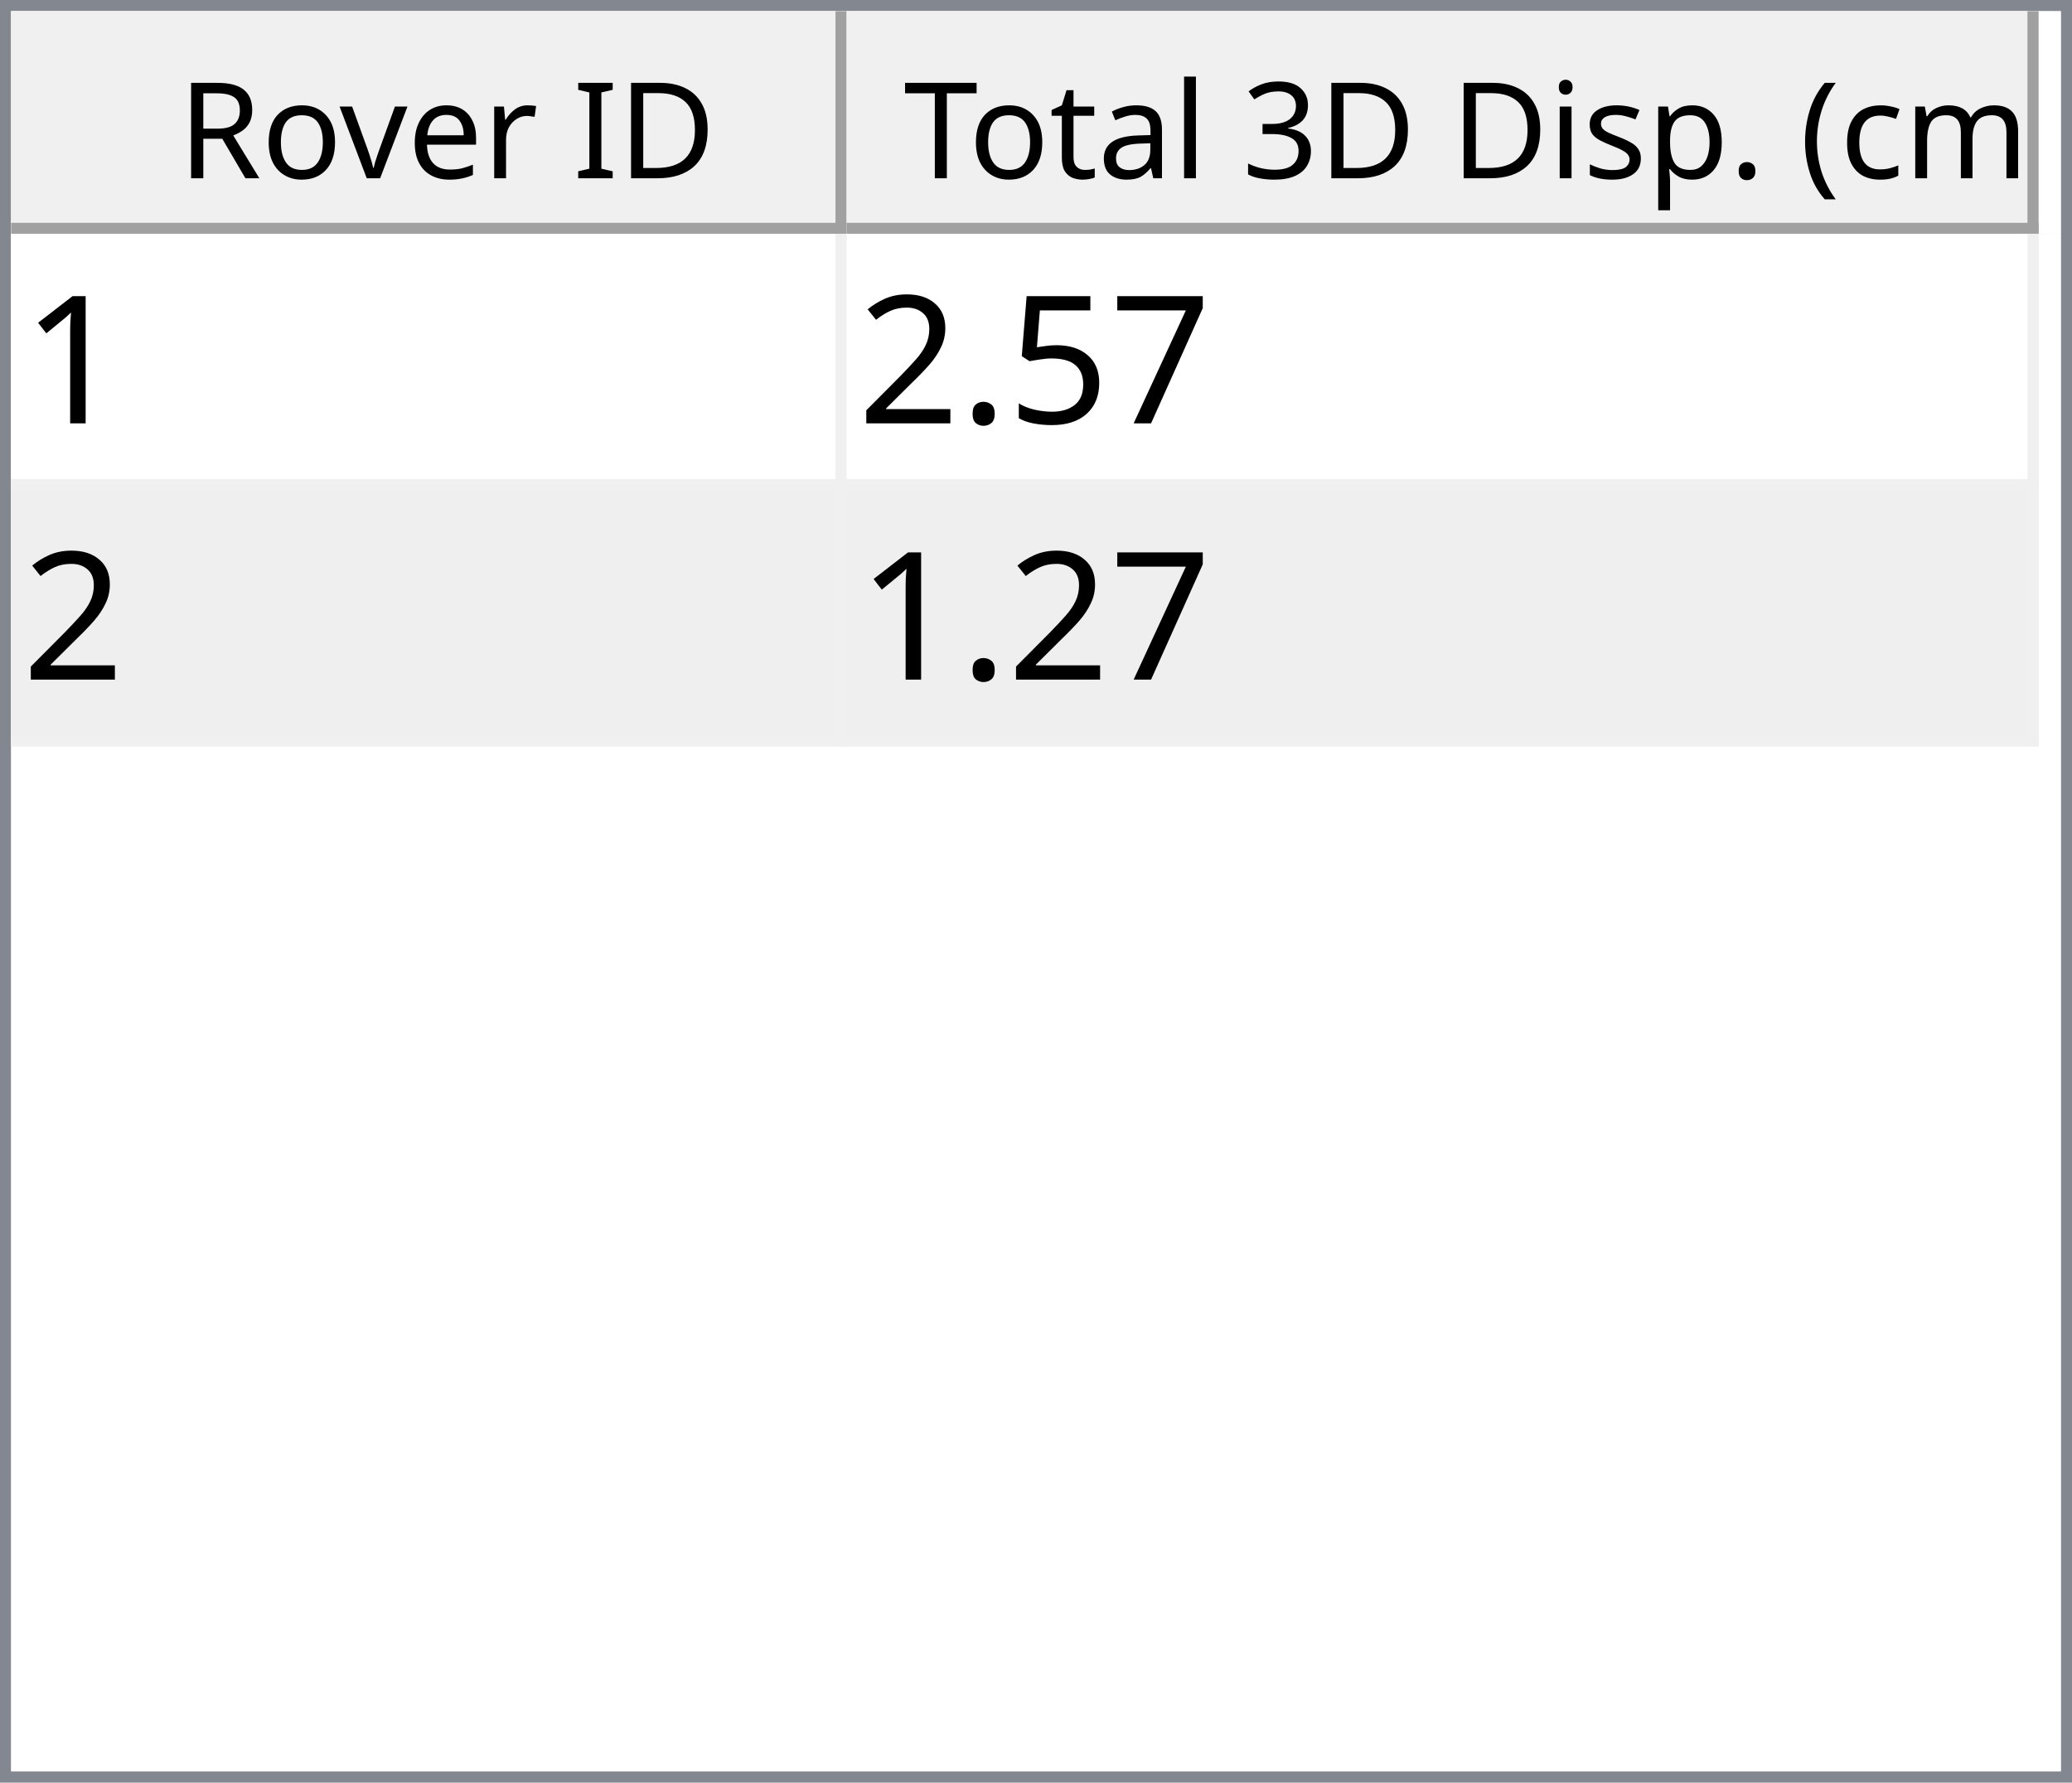
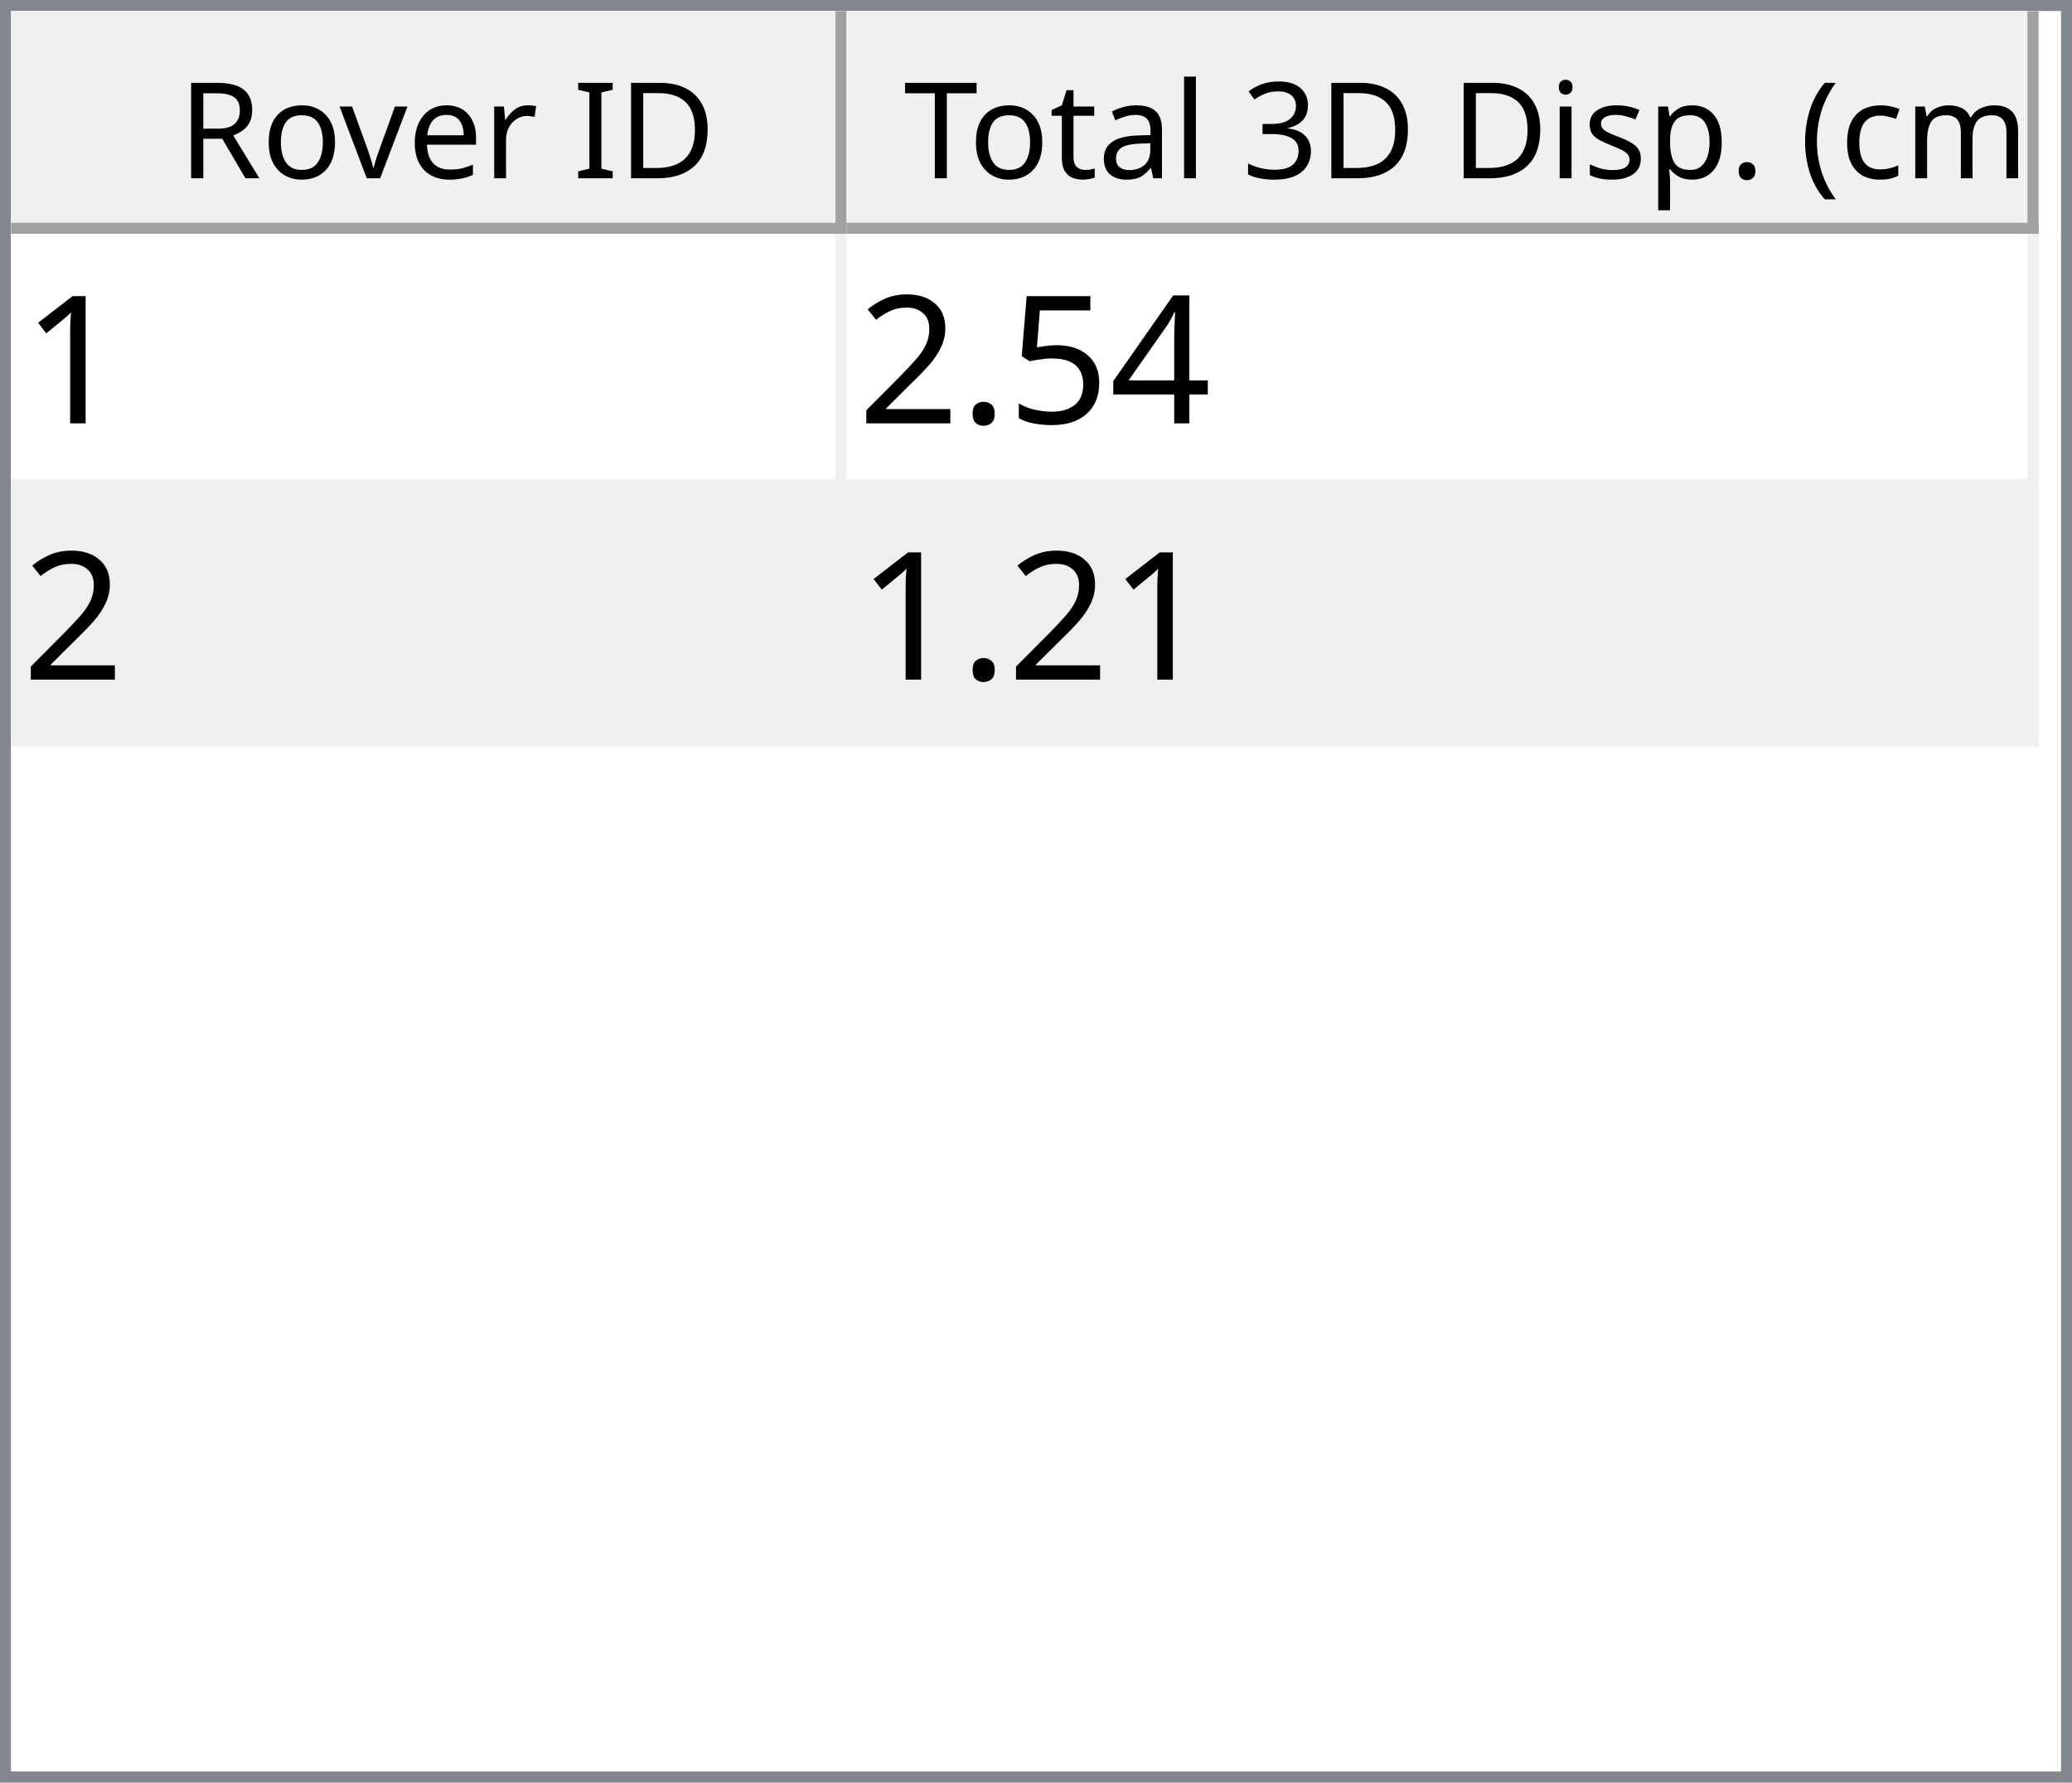
<svg xmlns="http://www.w3.org/2000/svg" style="fill-opacity:1; color-rendering:auto; color-interpolation:auto; text-rendering:auto; stroke:black; stroke-linecap:square; stroke-miterlimit:10; shape-rendering:auto; stroke-opacity:1; fill:black; stroke-dasharray:none; font-weight:normal; stroke-width:1; font-family:'Dialog'; font-style:normal; stroke-linejoin:miter; font-size:12px; stroke-dashoffset:0; image-rendering:auto;" width="186" height="160">
  <defs id="genericDefs" />
  <g>
    <defs id="defs1">
      <clipPath clipPathUnits="userSpaceOnUse" id="clipPath1">
        <path d="M0 0 L186 0 L186 160 L0 160 L0 0 Z" />
      </clipPath>
      <clipPath clipPathUnits="userSpaceOnUse" id="clipPath2">
        <path d="M0 0 L0 160 L186 160 L186 0 Z" />
      </clipPath>
      <clipPath clipPathUnits="userSpaceOnUse" id="clipPath3">
        <path d="M0 0 L0 20 L184 20 L184 0 Z" />
      </clipPath>
      <clipPath clipPathUnits="userSpaceOnUse" id="clipPath4">
        <path d="M0 0 L0 20 L75 20 L75 0 Z" />
      </clipPath>
      <clipPath clipPathUnits="userSpaceOnUse" id="clipPath5">
        <path d="M1 1 L1 19 L74 19 L74 1 Z" />
      </clipPath>
      <clipPath clipPathUnits="userSpaceOnUse" id="clipPath6">
        <path d="M0 0 L0 18 L73 18 L73 0 Z" />
      </clipPath>
      <clipPath clipPathUnits="userSpaceOnUse" id="clipPath7">
        <path d="M-0.5 -0.5 L-0.5 19.5 L74.5 19.5 L74.5 -0.5 Z" />
      </clipPath>
      <clipPath clipPathUnits="userSpaceOnUse" id="clipPath8">
        <path d="M0 0 L0 20 L107 20 L107 0 Z" />
      </clipPath>
      <clipPath clipPathUnits="userSpaceOnUse" id="clipPath9">
        <path d="M1 1 L1 19 L106 19 L106 1 Z" />
      </clipPath>
      <clipPath clipPathUnits="userSpaceOnUse" id="clipPath10">
        <path d="M0 0 L0 18 L105 18 L105 0 Z" />
      </clipPath>
      <clipPath clipPathUnits="userSpaceOnUse" id="clipPath11">
        <path d="M-0.5 -0.5 L-0.5 19.5 L106.5 19.5 L106.5 -0.5 Z" />
      </clipPath>
      <clipPath clipPathUnits="userSpaceOnUse" id="clipPath12">
        <path d="M0 0 L0 138 L184 138 L184 0 Z" />
      </clipPath>
      <clipPath clipPathUnits="userSpaceOnUse" id="clipPath13">
        <path d="M0 0 L0 46 L182 46 L182 0 Z" />
      </clipPath>
      <clipPath clipPathUnits="userSpaceOnUse" id="clipPath14">
        <path d="M-0.5 -0.5 L-0.5 45.5 L181.5 45.5 L181.5 -0.5 Z" />
      </clipPath>
      <clipPath clipPathUnits="userSpaceOnUse" id="clipPath15">
        <path d="M0 0 L0 22 L74 22 L74 0 Z" />
      </clipPath>
      <clipPath clipPathUnits="userSpaceOnUse" id="clipPath16">
        <path d="M0 0 L0 22 L106 22 L106 0 Z" />
      </clipPath>
      <font horiz-adv-x="64.551" id="font1">
        <font-face ascent="107.91" descent="25.098" units-per-em="100" style="font-style:normal; font-family:Segoe UI; font-weight:normal;" />
        <missing-glyph horiz-adv-x="64.551" d="M8.109 0 L8.109 68.266 L56.453 68.266 L56.453 0 L8.109 0 ZM15.328 7.234 L49.219 7.234 L49.219 61.031 L15.328 61.031 L15.328 7.234 Z" />
        <glyph unicode="D" horiz-adv-x="70.117" d="M9.188 0 L9.188 70.016 L28.516 70.016 Q65.531 70.016 65.531 35.891 Q65.531 19.672 55.25 9.836 Q44.969 0 27.734 0 L9.188 0 ZM17.391 62.594 L17.391 7.422 L27.828 7.422 Q41.609 7.422 49.273 14.797 Q56.938 22.172 56.938 35.688 Q56.938 62.594 28.328 62.594 L17.391 62.594 Z" />
        <glyph unicode="I" horiz-adv-x="26.611" d="M17.391 0 L9.188 0 L9.188 70.016 L17.391 70.016 L17.391 0 Z" />
        <glyph unicode=" " horiz-adv-x="27.393" d="" />
        <glyph unicode="r" horiz-adv-x="34.766" d="M34.188 41.891 Q32.078 43.5 28.125 43.5 Q23 43.5 19.555 38.672 Q16.109 33.844 16.109 25.484 L16.109 0 L8.109 0 L8.109 50 L16.109 50 L16.109 39.703 L16.312 39.703 Q18.016 44.969 21.531 47.922 Q25.047 50.875 29.391 50.875 Q32.516 50.875 34.188 50.203 L34.188 41.891 Z" />
        <glyph unicode="e" horiz-adv-x="52.295" d="M48.297 23 L12.984 23 Q13.188 14.656 17.484 10.109 Q21.781 5.562 29.297 5.562 Q37.75 5.562 44.828 11.141 L44.828 3.609 Q38.234 -1.172 27.391 -1.172 Q16.797 -1.172 10.742 5.641 Q4.688 12.453 4.688 24.812 Q4.688 36.469 11.305 43.82 Q17.922 51.172 27.734 51.172 Q37.547 51.172 42.922 44.828 Q48.297 38.484 48.297 27.203 L48.297 23 ZM40.094 29.781 Q40.047 36.719 36.75 40.578 Q33.453 44.438 27.594 44.438 Q21.922 44.438 17.969 40.383 Q14.016 36.328 13.094 29.781 L40.094 29.781 Z" />
        <glyph unicode="v" horiz-adv-x="47.9" d="M47.406 50 L27.484 0 L19.625 0 L0.688 50 L9.469 50 L22.172 13.672 Q23.578 9.672 23.922 6.688 L24.125 6.688 Q24.609 10.453 25.688 13.484 L38.969 50 L47.406 50 Z" />
        <glyph unicode="o" horiz-adv-x="58.594" d="M29 -1.172 Q17.922 -1.172 11.305 5.836 Q4.688 12.844 4.688 24.422 Q4.688 37.016 11.57 44.094 Q18.453 51.172 30.172 51.172 Q41.359 51.172 47.633 44.289 Q53.906 37.406 53.906 25.203 Q53.906 13.234 47.141 6.031 Q40.375 -1.172 29 -1.172 ZM29.594 44.438 Q21.875 44.438 17.383 39.188 Q12.891 33.938 12.891 24.703 Q12.891 15.828 17.43 10.695 Q21.969 5.562 29.594 5.562 Q37.359 5.562 41.531 10.594 Q45.703 15.625 45.703 24.906 Q45.703 34.281 41.531 39.359 Q37.359 44.438 29.594 44.438 Z" />
        <glyph unicode="R" horiz-adv-x="59.814" d="M59.375 0 L49.609 0 L37.891 19.625 Q36.281 22.359 34.766 24.289 Q33.25 26.219 31.664 27.438 Q30.078 28.656 28.25 29.219 Q26.422 29.781 24.125 29.781 L17.391 29.781 L17.391 0 L9.188 0 L9.188 70.016 L30.078 70.016 Q34.672 70.016 38.555 68.867 Q42.438 67.719 45.289 65.375 Q48.141 63.031 49.758 59.547 Q51.375 56.062 51.375 51.375 Q51.375 47.703 50.273 44.656 Q49.172 41.609 47.148 39.211 Q45.125 36.812 42.266 35.133 Q39.406 33.453 35.844 32.516 L35.844 32.328 Q37.594 31.547 38.891 30.547 Q40.188 29.547 41.359 28.18 Q42.531 26.812 43.68 25.078 Q44.828 23.344 46.234 21.047 L59.375 0 ZM17.391 62.594 L17.391 37.203 L28.516 37.203 Q31.594 37.203 34.203 38.133 Q36.812 39.062 38.719 40.797 Q40.625 42.531 41.703 45.047 Q42.781 47.562 42.781 50.688 Q42.781 56.297 39.141 59.445 Q35.5 62.594 28.609 62.594 L17.391 62.594 Z" />
        <glyph unicode=")" horiz-adv-x="30.176" d="M8.297 -15.922 L1.172 -15.922 Q16.406 2.344 16.406 26.812 Q16.406 51.469 1.078 70.016 L8.297 70.016 Q23.531 52.156 23.531 26.703 Q23.531 1.375 8.297 -15.922 Z" />
        <glyph unicode="m" horiz-adv-x="86.133" d="M79.109 0 L71.094 0 L71.094 28.719 Q71.094 37.016 68.531 40.727 Q65.969 44.438 59.906 44.438 Q54.781 44.438 51.195 39.75 Q47.609 35.062 47.609 28.516 L47.609 0 L39.594 0 L39.594 29.688 Q39.594 44.438 28.219 44.438 Q22.953 44.438 19.531 40.016 Q16.109 35.594 16.109 28.516 L16.109 0 L8.109 0 L8.109 50 L16.109 50 L16.109 42.094 L16.312 42.094 Q21.625 51.172 31.844 51.172 Q36.969 51.172 40.773 48.312 Q44.578 45.453 46 40.828 Q51.562 51.172 62.594 51.172 Q79.109 51.172 79.109 30.812 L79.109 0 Z" />
        <glyph unicode="c" horiz-adv-x="46.191" d="M42.188 2.297 Q36.422 -1.172 28.516 -1.172 Q17.828 -1.172 11.258 5.789 Q4.688 12.75 4.688 23.828 Q4.688 36.188 11.766 43.68 Q18.844 51.172 30.672 51.172 Q37.25 51.172 42.281 48.734 L42.281 40.531 Q36.719 44.438 30.375 44.438 Q22.703 44.438 17.797 38.945 Q12.891 33.453 12.891 24.516 Q12.891 15.719 17.508 10.641 Q22.125 5.562 29.891 5.562 Q36.422 5.562 42.188 9.906 L42.188 2.297 Z" />
        <glyph unicode="(" horiz-adv-x="30.176" d="M29.109 -15.922 L21.969 -15.922 Q6.844 1.375 6.844 26.703 Q6.844 52.156 21.969 70.016 L29.203 70.016 Q13.875 51.469 13.875 26.812 Q13.875 2.344 29.109 -15.922 Z" />
        <glyph unicode="." horiz-adv-x="21.68" d="M10.891 -1.078 Q8.641 -1.078 7.055 0.539 Q5.469 2.156 5.469 4.391 Q5.469 6.641 7.055 8.273 Q8.641 9.906 10.891 9.906 Q13.188 9.906 14.797 8.273 Q16.406 6.641 16.406 4.391 Q16.406 2.156 14.797 0.539 Q13.188 -1.078 10.891 -1.078 Z" />
        <glyph unicode="p" horiz-adv-x="58.789" d="M16.312 7.234 L16.109 7.234 L16.109 -23 L8.109 -23 L8.109 50 L16.109 50 L16.109 41.219 L16.312 41.219 Q22.219 51.172 33.594 51.172 Q43.266 51.172 48.688 44.461 Q54.109 37.75 54.109 26.469 Q54.109 13.922 48 6.375 Q41.891 -1.172 31.297 -1.172 Q21.578 -1.172 16.312 7.234 ZM16.109 27.391 L16.109 20.406 Q16.109 14.203 20.141 9.883 Q24.172 5.562 30.375 5.562 Q37.641 5.562 41.773 11.133 Q45.906 16.703 45.906 26.609 Q45.906 34.969 42.047 39.703 Q38.188 44.438 31.594 44.438 Q24.609 44.438 20.359 39.578 Q16.109 34.719 16.109 27.391 Z" />
        <glyph unicode="s" horiz-adv-x="42.432" d="M5.078 1.812 L5.078 10.406 Q11.625 5.562 19.484 5.562 Q30.031 5.562 30.031 12.594 Q30.031 14.594 29.125 15.992 Q28.219 17.391 26.68 18.461 Q25.141 19.531 23.07 20.383 Q21 21.234 18.609 22.172 Q15.281 23.484 12.766 24.828 Q10.25 26.172 8.57 27.859 Q6.891 29.547 6.031 31.695 Q5.172 33.844 5.172 36.719 Q5.172 40.234 6.789 42.945 Q8.406 45.656 11.086 47.484 Q13.766 49.312 17.211 50.242 Q20.656 51.172 24.312 51.172 Q30.812 51.172 35.938 48.922 L35.938 40.828 Q30.422 44.438 23.25 44.438 Q21 44.438 19.195 43.922 Q17.391 43.406 16.094 42.477 Q14.797 41.547 14.086 40.258 Q13.375 38.969 13.375 37.406 Q13.375 35.453 14.086 34.133 Q14.797 32.812 16.164 31.789 Q17.531 30.766 19.484 29.938 Q21.438 29.109 23.922 28.125 Q27.25 26.859 29.883 25.516 Q32.516 24.172 34.375 22.484 Q36.234 20.797 37.234 18.602 Q38.234 16.406 38.234 13.375 Q38.234 9.672 36.602 6.938 Q34.969 4.203 32.234 2.398 Q29.5 0.594 25.93 -0.289 Q22.359 -1.172 18.453 -1.172 Q10.75 -1.172 5.078 1.812 Z" />
        <glyph unicode="i" horiz-adv-x="24.219" d="M12.203 62.703 Q10.062 62.703 8.547 64.164 Q7.031 65.625 7.031 67.875 Q7.031 70.125 8.547 71.609 Q10.062 73.094 12.203 73.094 Q14.406 73.094 15.945 71.609 Q17.484 70.125 17.484 67.875 Q17.484 65.719 15.945 64.211 Q14.406 62.703 12.203 62.703 ZM16.109 0 L8.109 0 L8.109 50 L16.109 50 L16.109 0 Z" />
        <glyph unicode="3" horiz-adv-x="53.906" d="M46.531 19.828 Q46.531 15.094 44.75 11.211 Q42.969 7.328 39.719 4.57 Q36.469 1.812 31.93 0.297 Q27.391 -1.219 21.922 -1.219 Q11.922 -1.219 6 2.594 L6 11.188 Q13.094 5.609 22.219 5.609 Q25.875 5.609 28.828 6.539 Q31.781 7.469 33.906 9.227 Q36.031 10.984 37.18 13.477 Q38.328 15.969 38.328 19.094 Q38.328 32.812 18.797 32.812 L12.984 32.812 L12.984 39.594 L18.5 39.594 Q35.797 39.594 35.797 52.484 Q35.797 64.406 22.609 64.406 Q15.188 64.406 8.688 59.422 L8.688 67.188 Q15.375 71.188 24.609 71.188 Q29 71.188 32.57 69.969 Q36.141 68.75 38.68 66.555 Q41.219 64.359 42.609 61.281 Q44 58.203 44 54.5 Q44 40.672 30.031 36.719 L30.031 36.531 Q33.594 36.141 36.625 34.797 Q39.656 33.453 41.852 31.305 Q44.047 29.156 45.289 26.25 Q46.531 23.344 46.531 19.828 Z" />
        <glyph unicode="l" horiz-adv-x="24.219" d="M16.109 0 L8.109 0 L8.109 74.031 L16.109 74.031 L16.109 0 Z" />
        <glyph unicode="a" horiz-adv-x="50.879" d="M43.891 0 L35.891 0 L35.891 7.812 L35.688 7.812 Q30.469 -1.172 20.312 -1.172 Q12.844 -1.172 8.617 2.781 Q4.391 6.734 4.391 13.281 Q4.391 27.297 20.906 29.594 L35.891 31.688 Q35.891 44.438 25.594 44.438 Q16.547 44.438 9.281 38.281 L9.281 46.484 Q16.656 51.172 26.266 51.172 Q43.891 51.172 43.891 32.516 L43.891 0 ZM35.891 25.297 L23.828 23.641 Q18.266 22.859 15.43 20.875 Q12.594 18.891 12.594 13.875 Q12.594 10.203 15.211 7.883 Q17.828 5.562 22.172 5.562 Q28.125 5.562 32.008 9.742 Q35.891 13.922 35.891 20.312 L35.891 25.297 Z" />
        <glyph unicode="t" horiz-adv-x="33.887" d="M31.297 0.484 Q28.469 -1.078 23.828 -1.078 Q10.688 -1.078 10.688 13.578 L10.688 43.172 L2.094 43.172 L2.094 50 L10.688 50 L10.688 62.203 L18.703 64.797 L18.703 50 L31.297 50 L31.297 43.172 L18.703 43.172 L18.703 14.984 Q18.703 9.969 20.414 7.82 Q22.125 5.672 26.078 5.672 Q29.109 5.672 31.297 7.328 L31.297 0.484 Z" />
        <glyph unicode="T" horiz-adv-x="52.393" d="M50.594 62.594 L30.375 62.594 L30.375 0 L22.172 0 L22.172 62.594 L2 62.594 L2 70.016 L50.594 70.016 L50.594 62.594 Z" />
      </font>
      <font horiz-adv-x="75.0" id="font2">
        <font-face ascent="100.537" descent="21.973" units-per-em="100" style="font-style:normal; font-family:sans-serif; font-weight:normal;" />
        <missing-glyph horiz-adv-x="75.0" d="M12.5 0 L12.5 62.5 L62.5 62.5 L62.5 0 L12.5 0 ZM14.062 1.562 L60.938 1.562 L60.938 60.938 L14.062 60.938 L14.062 1.562 Z" />
        <glyph unicode="1" horiz-adv-x="55.615" d="M37.25 0 L28.469 0 L28.469 56 Q25.297 52.984 20.141 49.953 Q14.984 46.922 10.891 45.406 L10.891 53.906 Q18.266 57.375 23.781 62.305 Q29.297 67.234 31.594 71.875 L37.25 71.875 L37.25 0 Z" />
-         <glyph unicode="7" horiz-adv-x="55.615" d="M4.734 62.203 L4.734 70.656 L51.078 70.656 L51.078 63.812 Q44.234 56.547 37.523 44.484 Q30.812 32.422 27.156 19.672 Q24.516 10.688 23.781 0 L14.75 0 Q14.891 8.453 18.062 20.414 Q21.234 32.375 27.172 43.484 Q33.109 54.594 39.797 62.203 L4.734 62.203 Z" />
+         <glyph unicode="4" horiz-adv-x="55.615" d="M32.328 0 L32.328 17.141 L1.266 17.141 L1.266 25.203 L33.938 71.578 L41.109 71.578 L41.109 25.203 L50.781 25.203 L50.781 17.141 L41.109 17.141 L41.109 0 L32.328 0 ZM32.328 25.203 L32.328 57.469 L9.906 25.203 L32.328 25.203 Z" />
        <glyph unicode="5" horiz-adv-x="55.615" d="M4.156 18.75 L13.375 19.531 Q14.406 12.797 18.141 9.398 Q21.875 6 27.156 6 Q33.5 6 37.891 10.789 Q42.281 15.578 42.281 23.484 Q42.281 31 38.062 35.352 Q33.844 39.703 27 39.703 Q22.75 39.703 19.336 37.773 Q15.922 35.844 13.969 32.766 L5.719 33.844 L12.641 70.609 L48.25 70.609 L48.25 62.203 L19.672 62.203 L15.828 42.969 Q22.266 47.469 29.344 47.469 Q38.719 47.469 45.164 40.969 Q51.609 34.469 51.609 24.266 Q51.609 14.547 45.953 7.469 Q39.062 -1.219 27.156 -1.219 Q17.391 -1.219 11.211 4.25 Q5.031 9.719 4.156 18.75 Z" />
        <glyph unicode="." horiz-adv-x="27.783" d="M9.078 0 L9.078 10.016 L19.094 10.016 L19.094 0 L9.078 0 Z" />
        <glyph unicode="2" horiz-adv-x="55.615" d="M50.344 8.453 L50.344 0 L3.031 0 Q2.938 3.172 4.047 6.109 Q5.859 10.938 9.836 15.625 Q13.812 20.312 21.344 26.469 Q33.016 36.031 37.117 41.625 Q41.219 47.219 41.219 52.203 Q41.219 57.422 37.477 61.008 Q33.734 64.594 27.734 64.594 Q21.391 64.594 17.578 60.789 Q13.766 56.984 13.719 50.25 L4.688 51.172 Q5.609 61.281 11.664 66.578 Q17.719 71.875 27.938 71.875 Q38.234 71.875 44.242 66.164 Q50.25 60.453 50.25 52 Q50.25 47.703 48.492 43.555 Q46.734 39.406 42.656 34.812 Q38.578 30.219 29.109 22.219 Q21.188 15.578 18.945 13.211 Q16.703 10.844 15.234 8.453 L50.344 8.453 Z" />
      </font>
    </defs>
    <g style="fill:white; stroke:white;">
      <rect x="0" y="0" width="186" style="clip-path:url(#clipPath1); stroke:none;" height="160" />
    </g>
    <g style="fill:white; text-rendering:optimizeSpeed; color-rendering:optimizeSpeed; image-rendering:optimizeSpeed; shape-rendering:crispEdges; stroke:white; color-interpolation:sRGB;">
      <rect x="0" width="186" height="160" y="0" style="stroke:none;" />
      <path style="stroke:none;" d="M0 160 L186 160 L186 0 L0 0 Z" />
    </g>
    <g style="fill:rgb(240,240,240); font-family:'Segoe UI'; stroke:rgb(240,240,240);">
      <rect x="0" y="0" width="186" style="clip-path:url(#clipPath2); stroke:none;" height="160" />
    </g>
    <g style="fill:rgb(130,135,144); font-family:'Segoe UI'; stroke:rgb(130,135,144);">
      <path d="M0 0 L186 0 L186 160 L0 160 L0 0 ZM1 1 L185 1 L185 159 L1 159 L1 1 Z" style="fill-rule:evenodd; clip-path:url(#clipPath2); stroke:none;" />
    </g>
    <g style="fill:white; font-family:'Segoe UI'; stroke:white;" transform="translate(1,1)">
      <rect x="0" y="0" width="184" style="clip-path:url(#clipPath3); stroke:none;" height="20" />
    </g>
    <g style="fill:rgb(240,240,240); font-family:'Segoe UI'; stroke:rgb(240,240,240);" transform="translate(1,1)">
      <rect x="0" y="0" width="75" style="clip-path:url(#clipPath4); stroke:none;" height="20" />
    </g>
    <g style="font-family:'Segoe UI';" transform="translate(2,2)">
      <text x="14" xml:space="preserve" y="14" style="clip-path:url(#clipPath6); stroke:none;">Rover ID</text>
    </g>
    <g style="fill:rgb(160,160,160); font-family:'Segoe UI'; stroke:rgb(160,160,160); stroke-linejoin:bevel;" transform="translate(1.5,1.5)">
      <line x1="74" x2="74" y1="0" style="fill:none; clip-path:url(#clipPath7);" y2="19" />
    </g>
    <g style="fill:rgb(160,160,160); font-family:'Segoe UI'; stroke:rgb(160,160,160); stroke-linejoin:bevel;" transform="matrix(1,0,0,1,1,1) translate(0.5,0.5)">
      <line x1="0" x2="74" y1="19" style="fill:none; clip-path:url(#clipPath7);" y2="19" />
    </g>
    <g style="fill:rgb(240,240,240); font-family:'Segoe UI'; stroke:rgb(240,240,240);" transform="translate(76,1)">
      <rect x="0" y="0" width="107" style="clip-path:url(#clipPath8); stroke:none;" height="20" />
    </g>
    <g style="font-family:'Segoe UI';" transform="translate(77,2)">
      <text x="1" xml:space="preserve" y="14" style="clip-path:url(#clipPath10); stroke:none;"> Total 3D Disp. (cm)</text>
    </g>
    <g style="fill:rgb(160,160,160); font-family:'Segoe UI'; stroke:rgb(160,160,160); stroke-linejoin:bevel;" transform="translate(76.5,1.5)">
      <line x1="106" x2="106" y1="0" style="fill:none; clip-path:url(#clipPath11);" y2="19" />
    </g>
    <g style="fill:rgb(160,160,160); font-family:'Segoe UI'; stroke:rgb(160,160,160); stroke-linejoin:bevel;" transform="matrix(1,0,0,1,76,1) translate(0.5,0.5)">
      <line x1="0" x2="106" y1="19" style="fill:none; clip-path:url(#clipPath11);" y2="19" />
    </g>
    <g style="fill:white; font-family:'Segoe UI'; stroke:white;" transform="translate(1,21)">
      <rect x="0" y="0" width="184" style="clip-path:url(#clipPath12); stroke:none;" height="138" />
    </g>
    <g style="fill:rgb(240,240,240); font-size:16px; font-family:sans-serif; stroke:rgb(240,240,240);" transform="translate(1,21)">
      <rect x="0" y="0" width="182" style="clip-path:url(#clipPath13); stroke:none;" height="46" />
      <line transform="translate(0.5,0.5)" x1="0" x2="181" y1="22" style="clip-path:url(#clipPath14); fill:none; stroke-linejoin:bevel;" y2="22" />
    </g>
    <g transform="matrix(1,0,0,1,1,21) translate(0.5,0.5)" style="fill:rgb(240,240,240); font-size:16px; font-family:sans-serif; stroke:rgb(240,240,240); stroke-linejoin:bevel;">
      <line x1="0" x2="181" y1="45" style="fill:none; clip-path:url(#clipPath14);" y2="45" />
    </g>
    <g transform="matrix(1,0,0,1,1,21) translate(0.5,0.5)" style="fill:rgb(240,240,240); font-size:16px; font-family:sans-serif; stroke:rgb(240,240,240); stroke-linejoin:bevel;">
      <line x1="74" x2="74" y1="0" style="fill:none; clip-path:url(#clipPath14);" y2="45" />
    </g>
    <g transform="matrix(1,0,0,1,1,21) translate(0.5,0.5)" style="fill:rgb(240,240,240); font-size:16px; font-family:sans-serif; stroke:rgb(240,240,240); stroke-linejoin:bevel;">
      <line x1="181" x2="181" y1="0" style="fill:none; clip-path:url(#clipPath14);" y2="45" />
    </g>
    <g style="fill:white; font-size:16px; font-family:sans-serif; stroke:white;" transform="matrix(1,0,0,1,1,21)">
      <rect x="0" y="0" width="74" style="clip-path:url(#clipPath15); stroke:none;" height="22" />
      <text x="1" y="17" style="fill:black; clip-path:url(#clipPath15); stroke:none;" xml:space="preserve">1</text>
    </g>
    <g style="fill:white; font-size:16px; font-family:sans-serif; stroke:white;" transform="matrix(1,0,0,1,1,21) translate(75,0)">
      <rect x="0" y="0" width="106" style="clip-path:url(#clipPath16); stroke:none;" height="22" />
-       <text x="1" y="17" style="fill:black; clip-path:url(#clipPath16); stroke:none;" xml:space="preserve">2.57</text>
+       <text x="1" y="17" style="fill:black; clip-path:url(#clipPath16); stroke:none;" xml:space="preserve">2.54</text>
    </g>
    <g style="fill:rgb(239,239,239); font-size:16px; font-family:sans-serif; stroke:rgb(239,239,239);" transform="matrix(1,0,0,1,1,21) translate(0,23)">
      <rect x="0" y="0" width="74" style="clip-path:url(#clipPath15); stroke:none;" height="22" />
      <text x="1" y="17" style="fill:black; clip-path:url(#clipPath15); stroke:none;" xml:space="preserve">2</text>
    </g>
    <g style="fill:rgb(239,239,239); font-size:16px; font-family:sans-serif; stroke:rgb(239,239,239);" transform="matrix(1,0,0,1,1,21) translate(75,23)">
      <rect x="0" y="0" width="106" style="clip-path:url(#clipPath16); stroke:none;" height="22" />
-       <text x="1" y="17" style="fill:black; clip-path:url(#clipPath16); stroke:none;" xml:space="preserve">1.27</text>
+       <text x="1" y="17" style="fill:black; clip-path:url(#clipPath16); stroke:none;" xml:space="preserve">1.21</text>
    </g>
  </g>
</svg>
